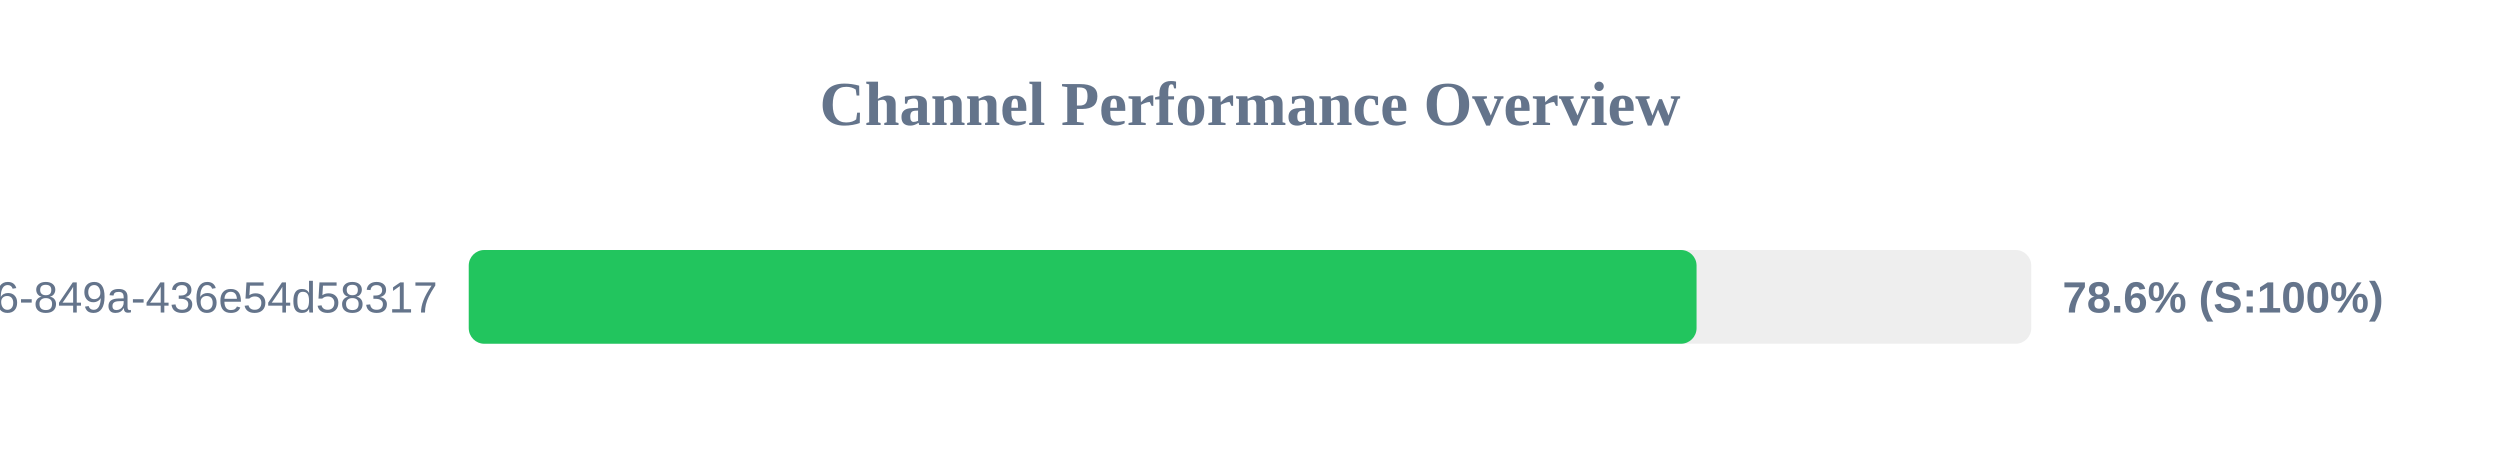
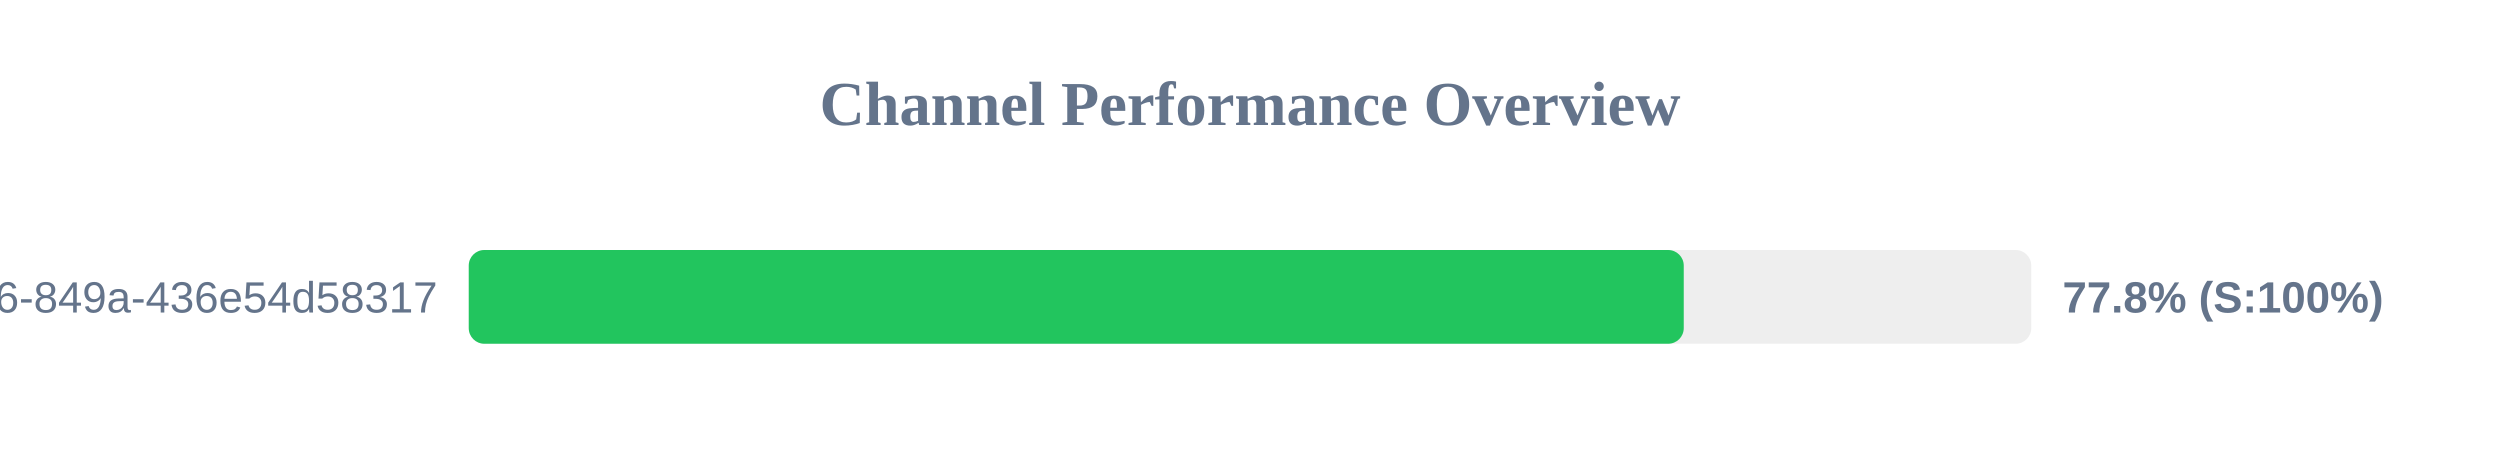
<svg xmlns="http://www.w3.org/2000/svg" width="800" height="150" version="1.1">
  <style>
        .row { font: 14px Arial; fill: #64748b; }
        .score { font: bold 14px Arial; fill: #64748b; }
    </style>
  <text x="400" y="40" text-anchor="middle" font-size="20px" font-weight="bold" fill="#64748b">Channel Performance Overview</text>
  <rect x="150" y="80" width="500" height="30" fill="#eee" rx="5" />
-   <rect x="150" y="80" width="392.9" height="30" fill="#22c55e" rx="5" />
+   <rect x="150" y="80" width="388.8" height="30" fill="#22c55e" rx="5" />
  <text x="140" y="100" text-anchor="end" class="row">?uuid=29fbd51f-03c8-4d76-849a-436e54d58317</text>
-   <text x="660" y="100" text-anchor="start" class="score">78.6% (S:100%)</text>
+   <text x="660" y="100" text-anchor="start" class="score">77.8% (S:100%)</text>
</svg>
